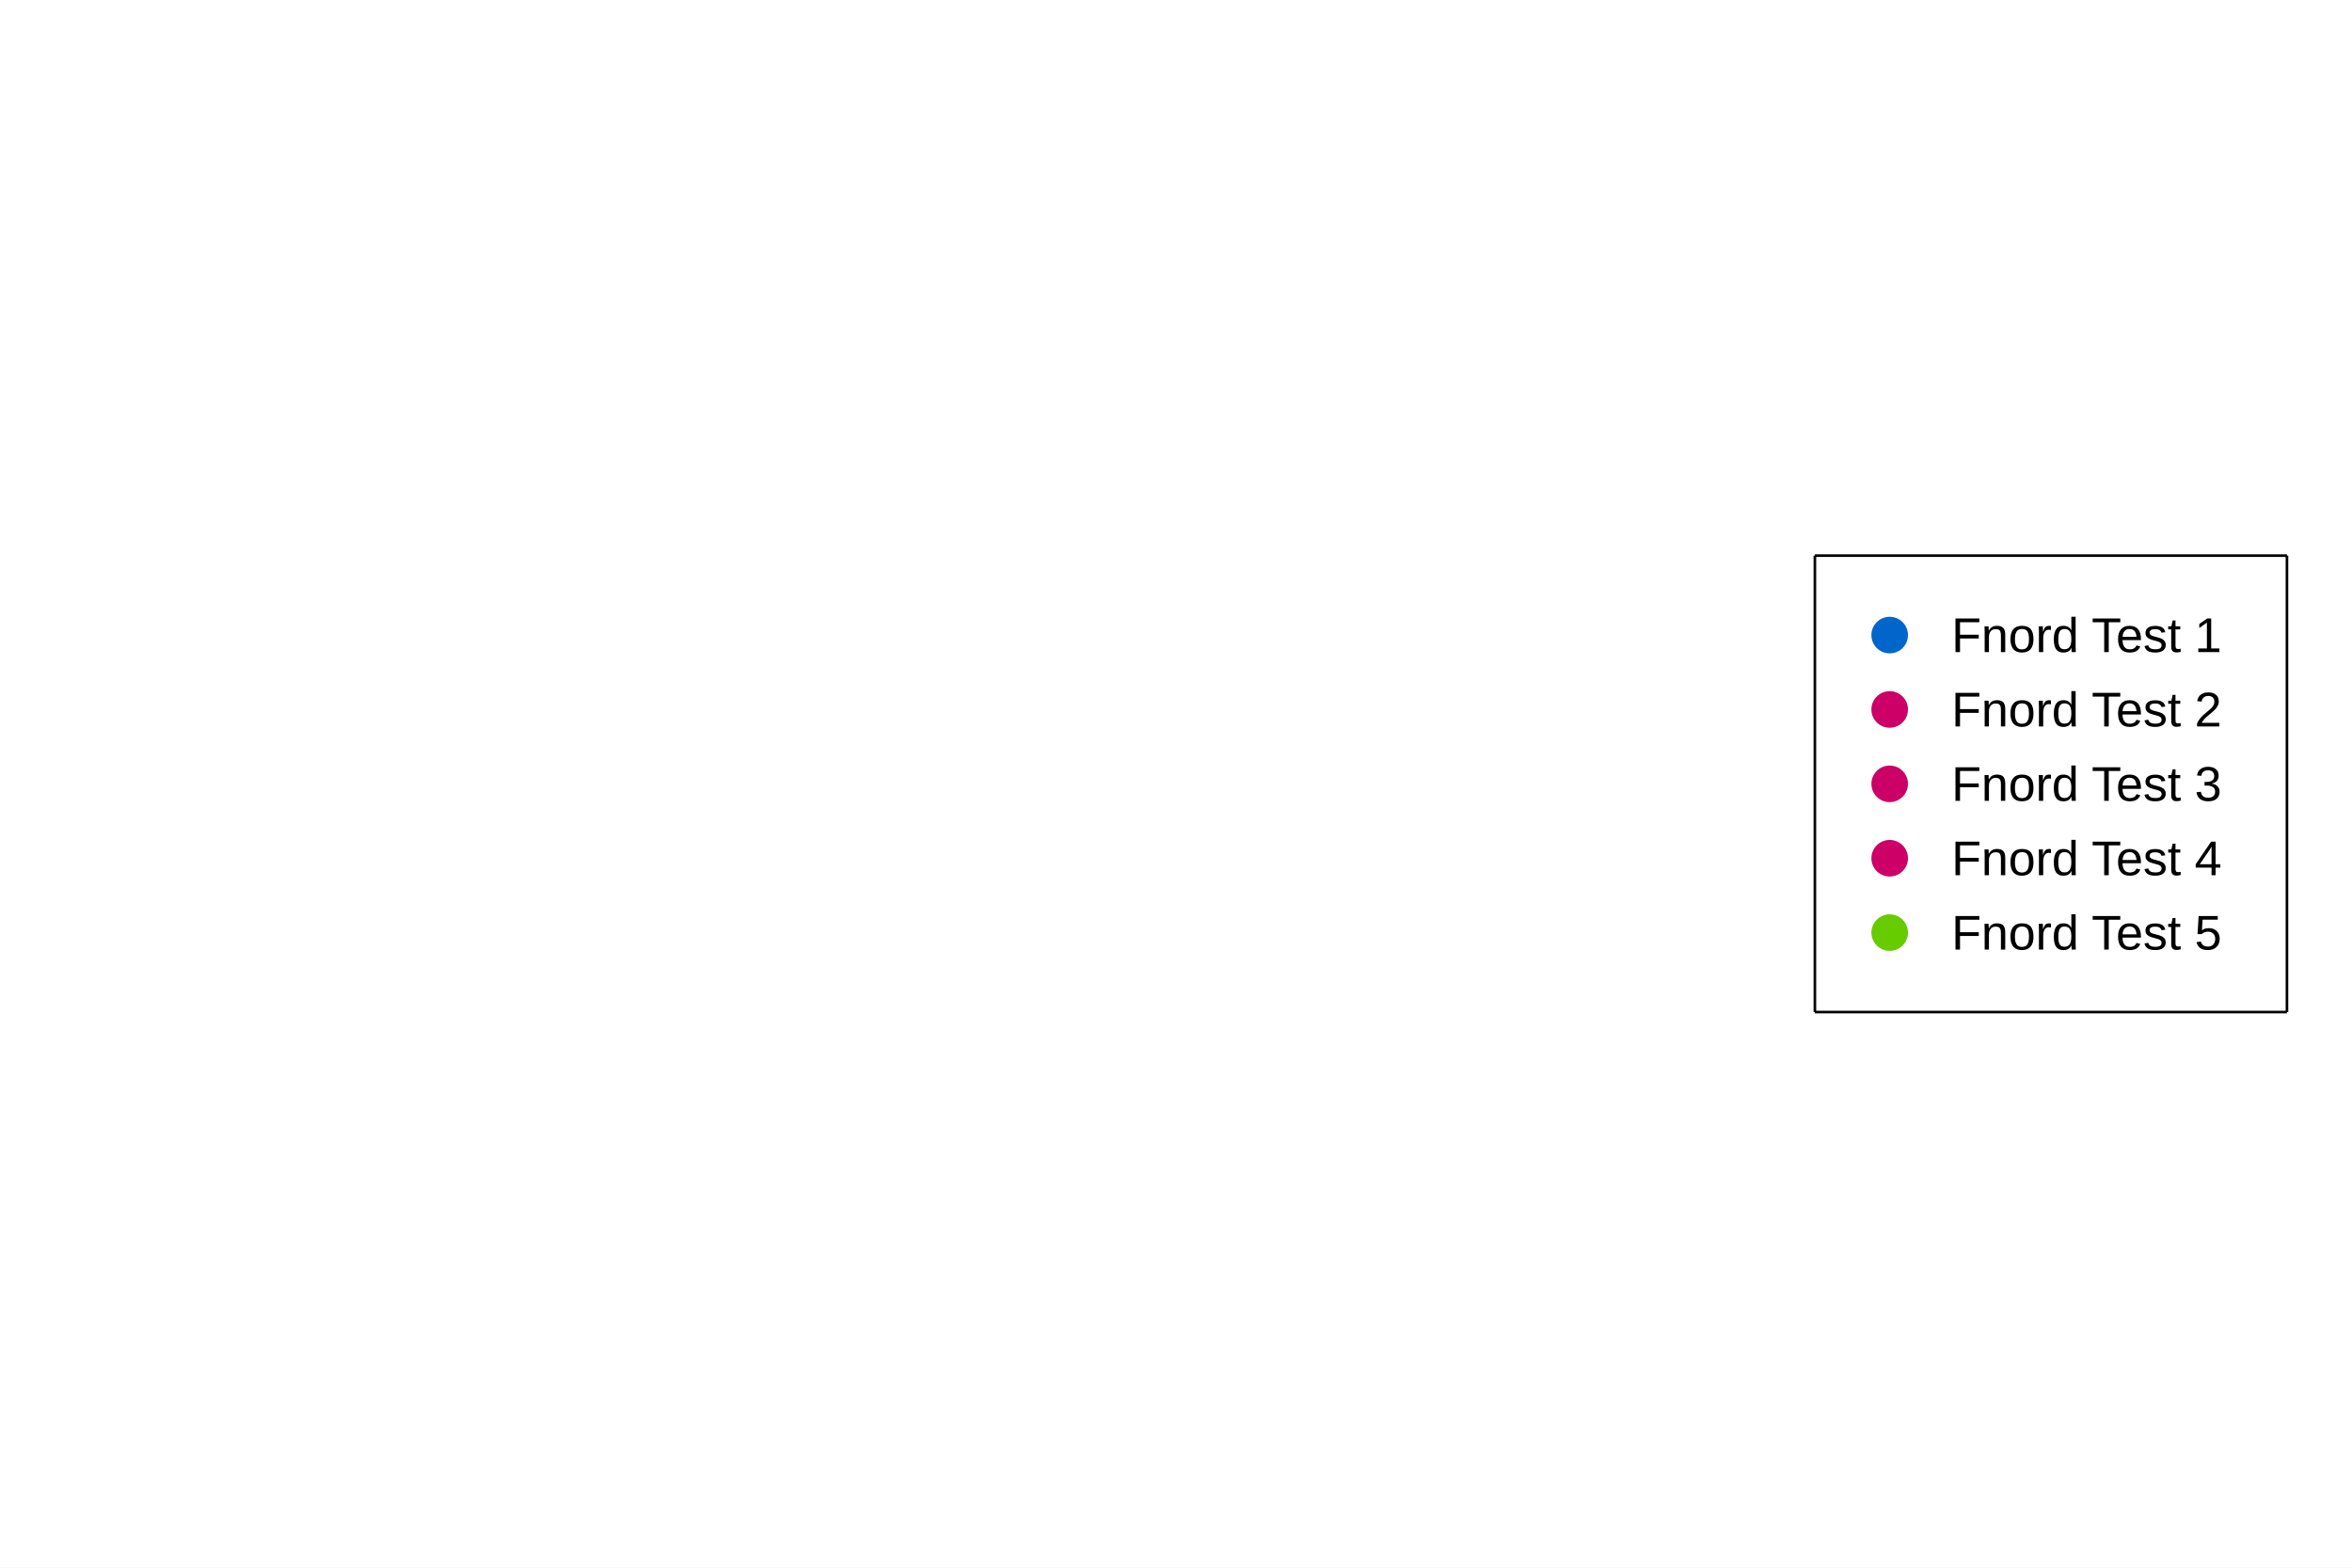
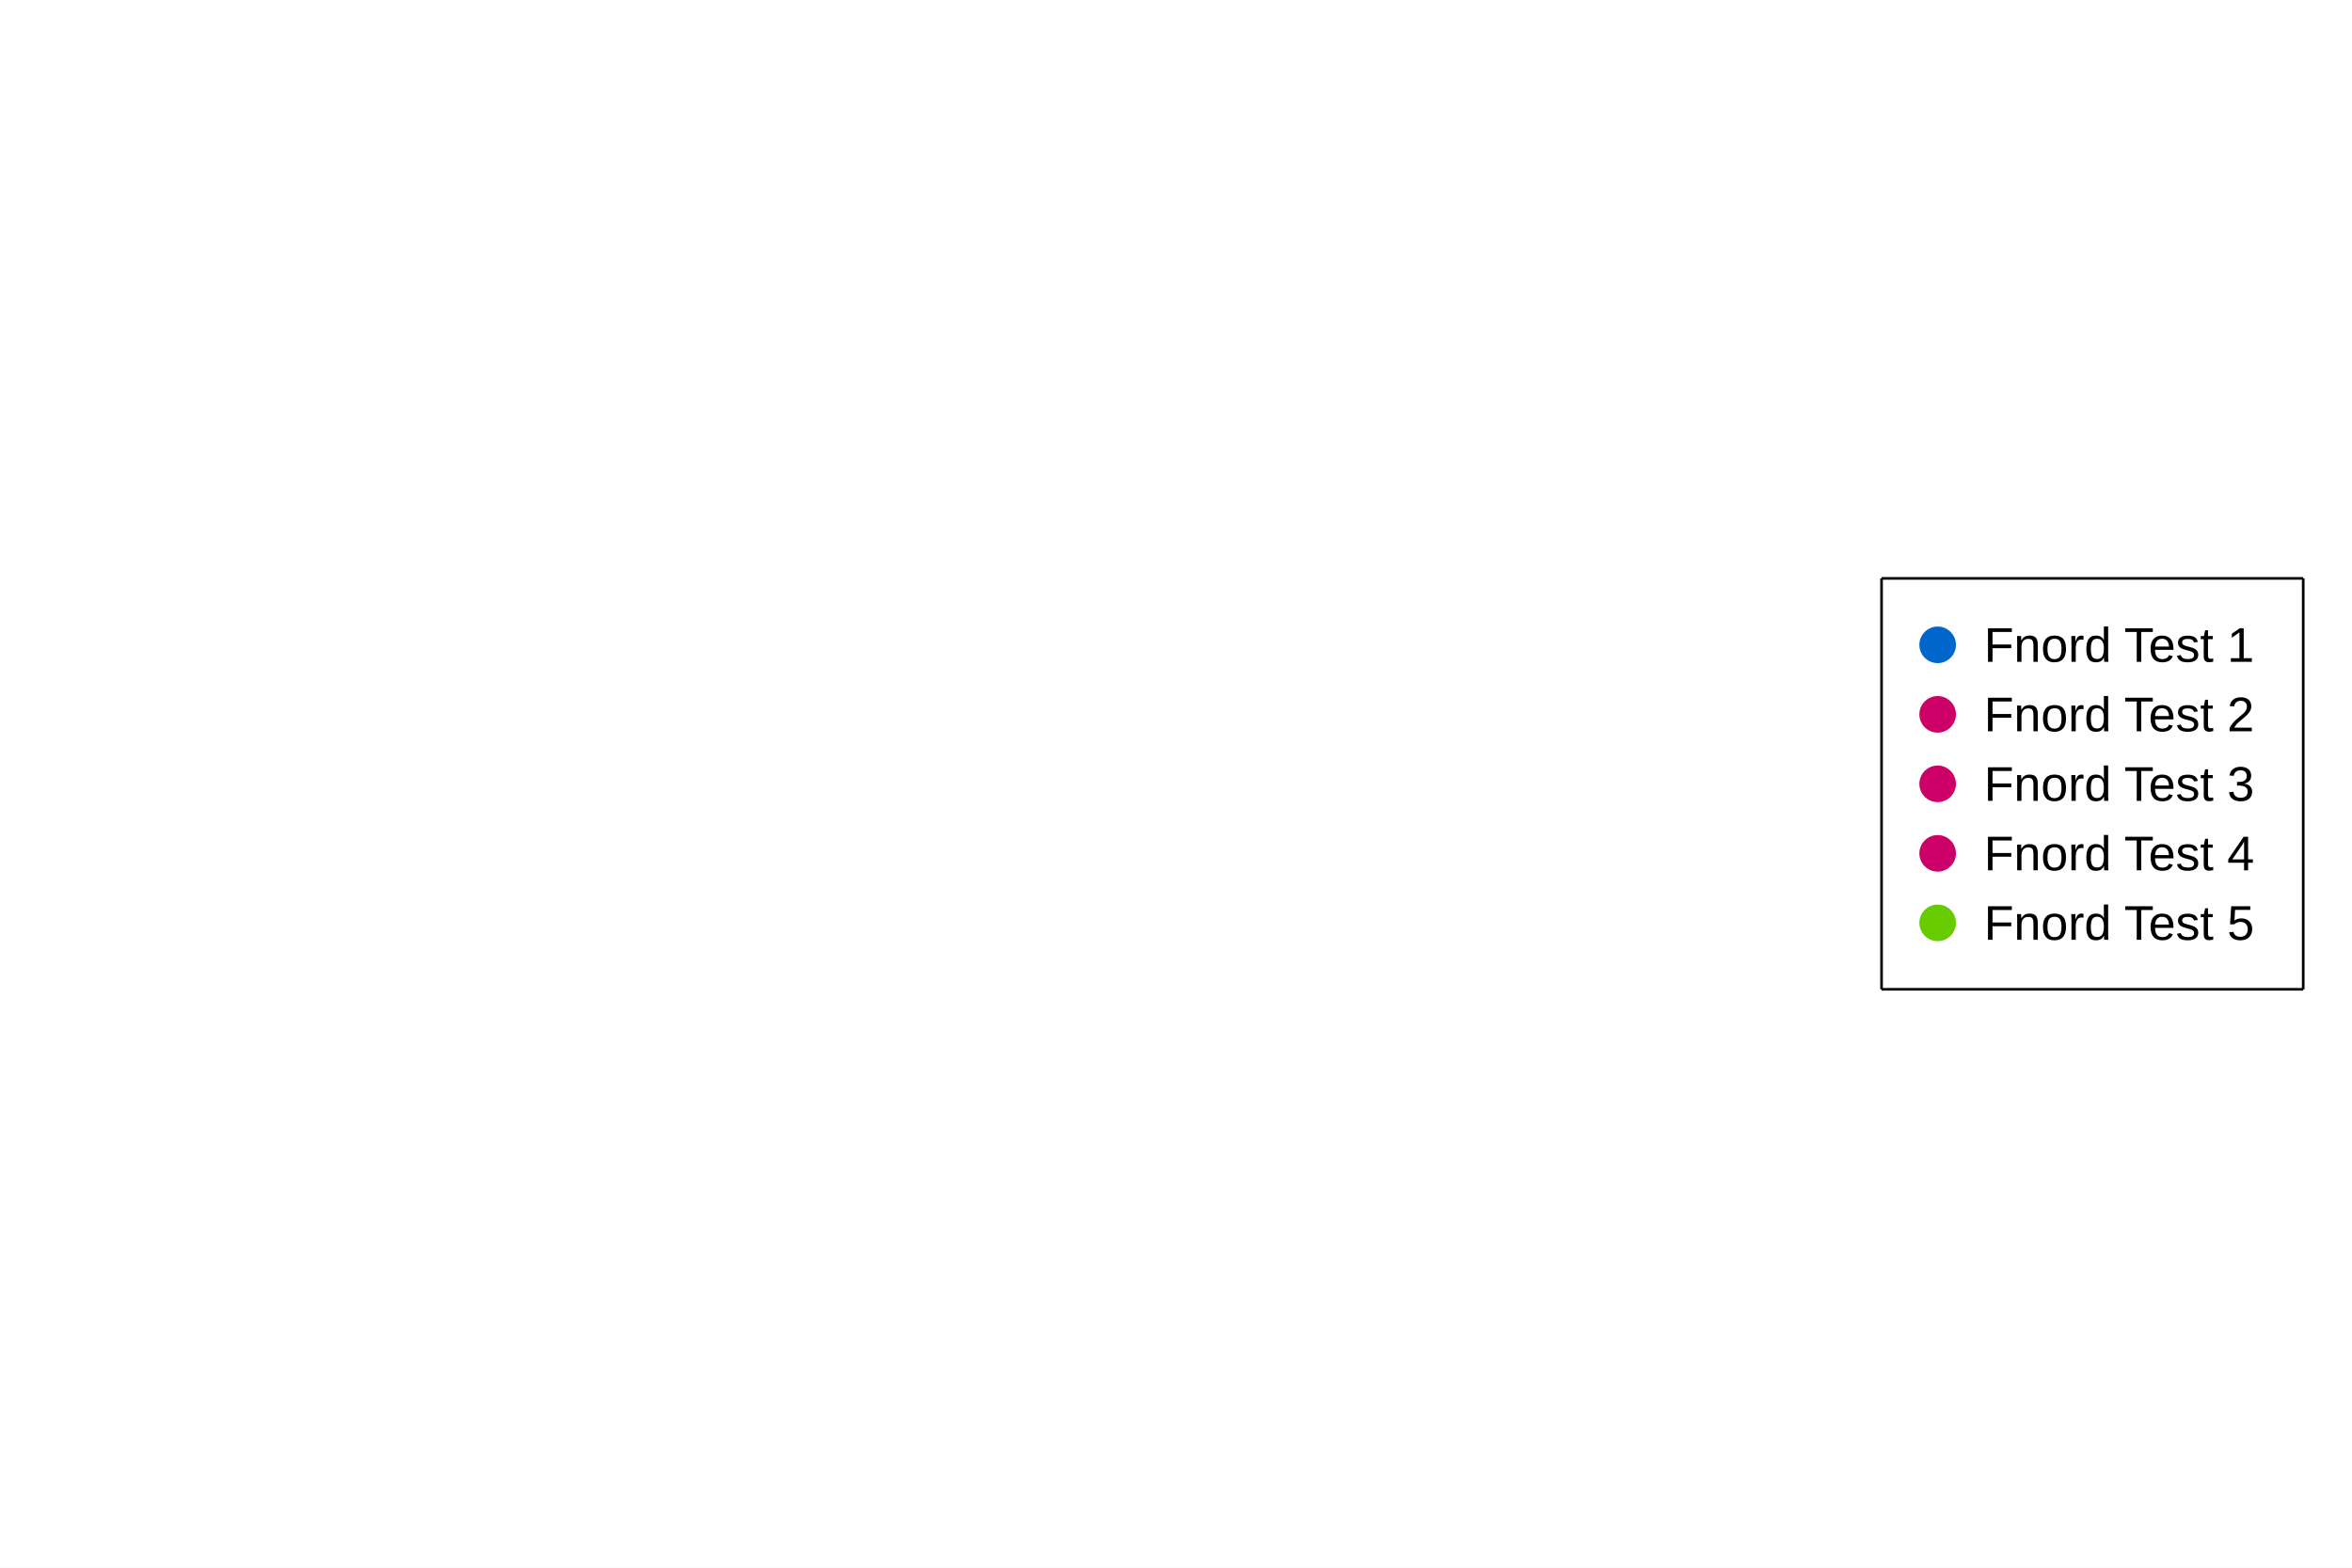
<svg xmlns="http://www.w3.org/2000/svg" width="900" height="600" viewBox="0 0 900 600">
  <rect width="900" height="600" fill="#ffffff" />
-   <path stroke-width="1" stroke="#000000" fill="none" d="M694.471 212.656 L875.111 212.656 " />
-   <path stroke-width="1" stroke="#000000" fill="none" d="M875.111 212.656 L875.111 387.344 " />
-   <path stroke-width="1" stroke="#000000" fill="none" d="M694.471 387.344 L875.111 387.344 " />
-   <path stroke-width="1" stroke="#000000" fill="none" d="M694.471 212.656 L694.471 387.344 " />
-   <text x="746.738" y="249.567" fill="#000000" font-size="18.667" font-family="Arial,Helvetica,'Helvetica Neue',sans-serif" font-weight="500">Fnord Test 1</text>
-   <path fill="#0066cc" d="M730.093 243.067 M716.093 243.067 a7 7 0 1 0 14 0 a7 7 0 1 0 -14 0 " />
-   <text x="746.738" y="278.033" fill="#000000" font-size="18.667" font-family="Arial,Helvetica,'Helvetica Neue',sans-serif" font-weight="500">Fnord Test 2</text>
-   <path fill="#cc0066" d="M730.093 271.533 M716.093 271.533 a7 7 0 1 0 14 0 a7 7 0 1 0 -14 0 " />
-   <text x="746.738" y="306.5" fill="#000000" font-size="18.667" font-family="Arial,Helvetica,'Helvetica Neue',sans-serif" font-weight="500">Fnord Test 3</text>
-   <path fill="#cc0066" d="M730.093 300 M716.093 300 a7 7 0 1 0 14 0 a7 7 0 1 0 -14 0 " />
-   <text x="746.738" y="334.967" fill="#000000" font-size="18.667" font-family="Arial,Helvetica,'Helvetica Neue',sans-serif" font-weight="500">Fnord Test 4</text>
-   <path fill="#cc0066" d="M730.093 328.467 M716.093 328.467 a7 7 0 1 0 14 0 a7 7 0 1 0 -14 0 " />
-   <text x="746.738" y="363.433" fill="#000000" font-size="18.667" font-family="Arial,Helvetica,'Helvetica Neue',sans-serif" font-weight="500">Fnord Test 5</text>
-   <path fill="#66cc00" d="M730.093 356.933 M716.093 356.933 a7 7 0 1 0 14 0 a7 7 0 1 0 -14 0 " />
+   <path stroke-width="1" stroke="#000000" fill="none" d="M719.982 221.367 L881.333 221.367 " />
+   <path stroke-width="1" stroke="#000000" fill="none" d="M881.333 221.367 L881.333 378.633 " />
+   <path stroke-width="1" stroke="#000000" fill="none" d="M719.982 378.633 L881.333 378.633 " />
+   <path stroke-width="1" stroke="#000000" fill="none" d="M719.982 221.367 L719.982 378.633 " />
+   <text x="759.182" y="253.3" fill="#000000" font-size="18.667" font-family="Arial,Helvetica,'Helvetica Neue',sans-serif" font-weight="500">Fnord Test 1</text>
+   <path fill="#0066cc" d="M748.449 246.8 M734.449 246.8 a7 7 0 1 0 14 0 a7 7 0 1 0 -14 0 " />
+   <text x="759.182" y="279.9" fill="#000000" font-size="18.667" font-family="Arial,Helvetica,'Helvetica Neue',sans-serif" font-weight="500">Fnord Test 2</text>
+   <path fill="#cc0066" d="M748.449 273.4 M734.449 273.4 a7 7 0 1 0 14 0 a7 7 0 1 0 -14 0 " />
+   <text x="759.182" y="306.5" fill="#000000" font-size="18.667" font-family="Arial,Helvetica,'Helvetica Neue',sans-serif" font-weight="500">Fnord Test 3</text>
+   <path fill="#cc0066" d="M748.449 300 M734.449 300 a7 7 0 1 0 14 0 a7 7 0 1 0 -14 0 " />
+   <text x="759.182" y="333.1" fill="#000000" font-size="18.667" font-family="Arial,Helvetica,'Helvetica Neue',sans-serif" font-weight="500">Fnord Test 4</text>
+   <path fill="#cc0066" d="M748.449 326.6 M734.449 326.6 a7 7 0 1 0 14 0 a7 7 0 1 0 -14 0 " />
+   <text x="759.182" y="359.7" fill="#000000" font-size="18.667" font-family="Arial,Helvetica,'Helvetica Neue',sans-serif" font-weight="500">Fnord Test 5</text>
+   <path fill="#66cc00" d="M748.449 353.2 M734.449 353.2 a7 7 0 1 0 14 0 a7 7 0 1 0 -14 0 " />
</svg>
